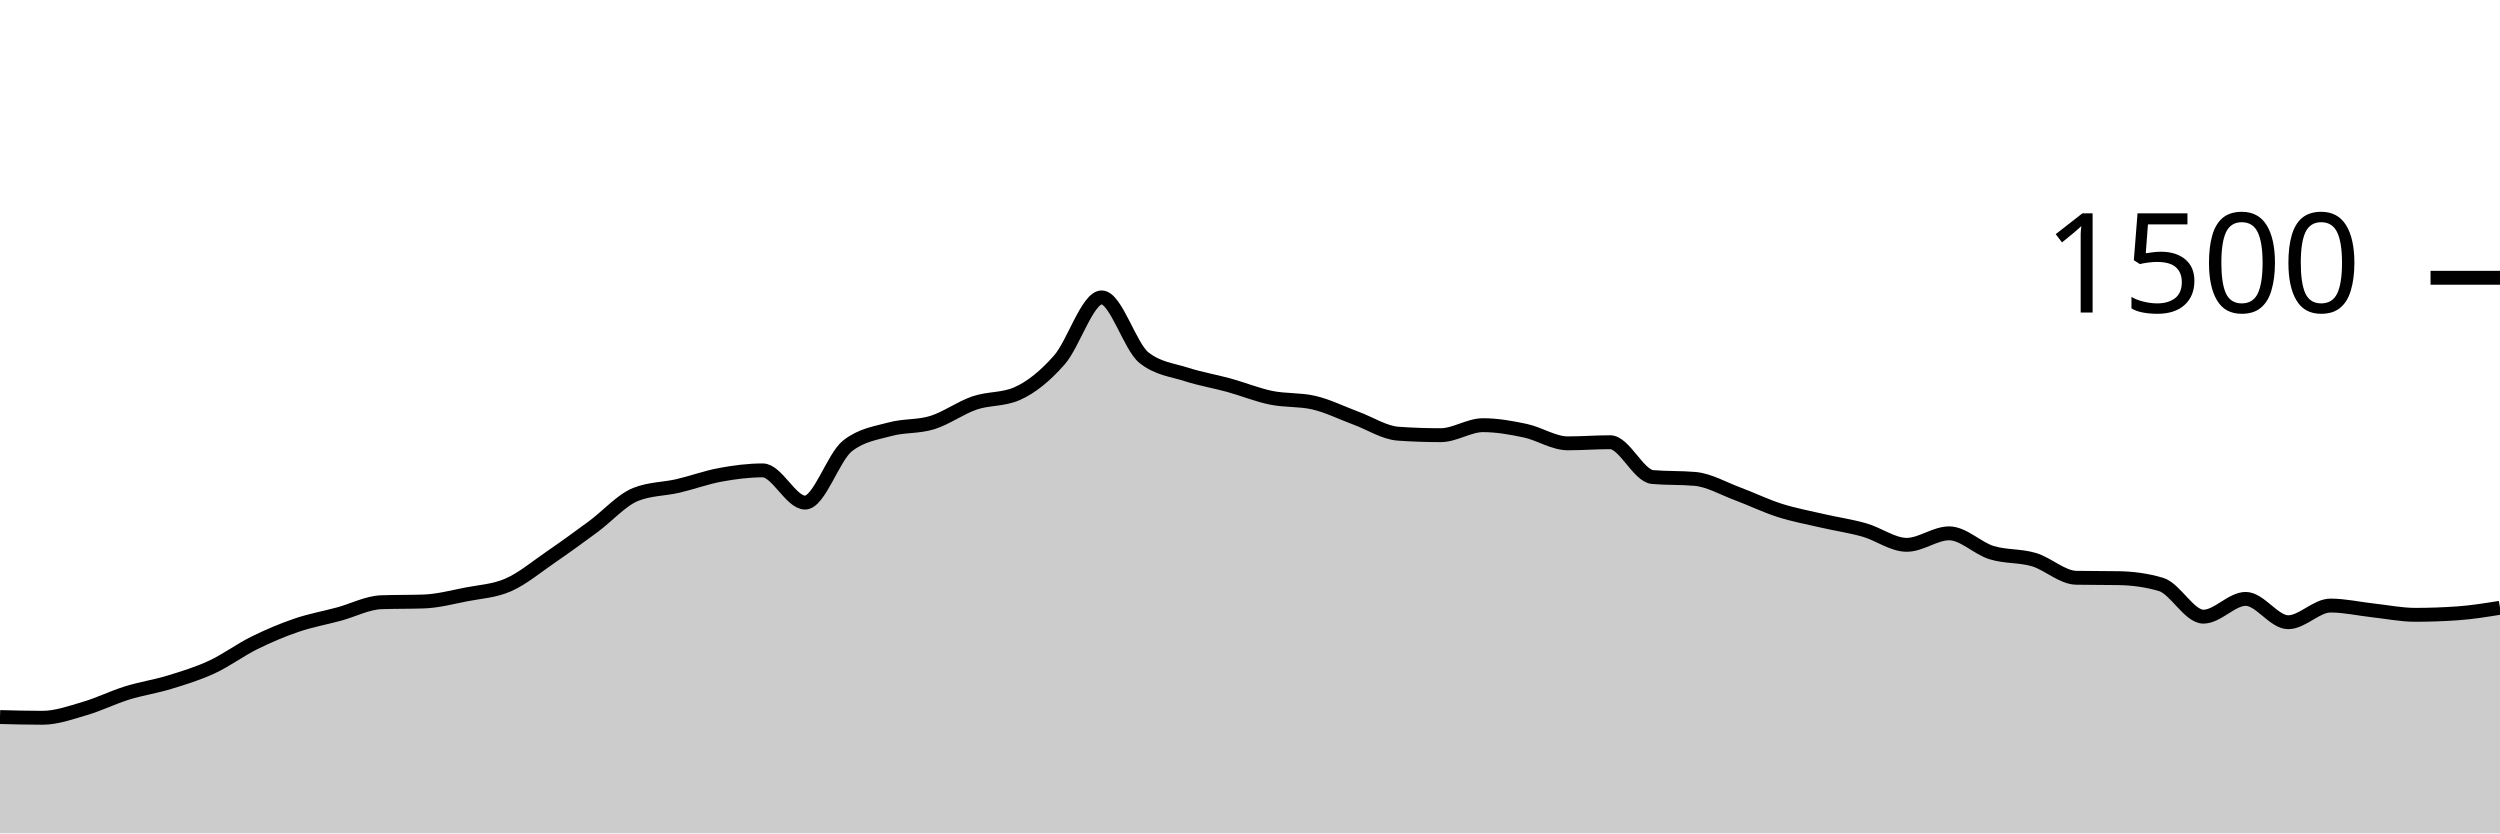
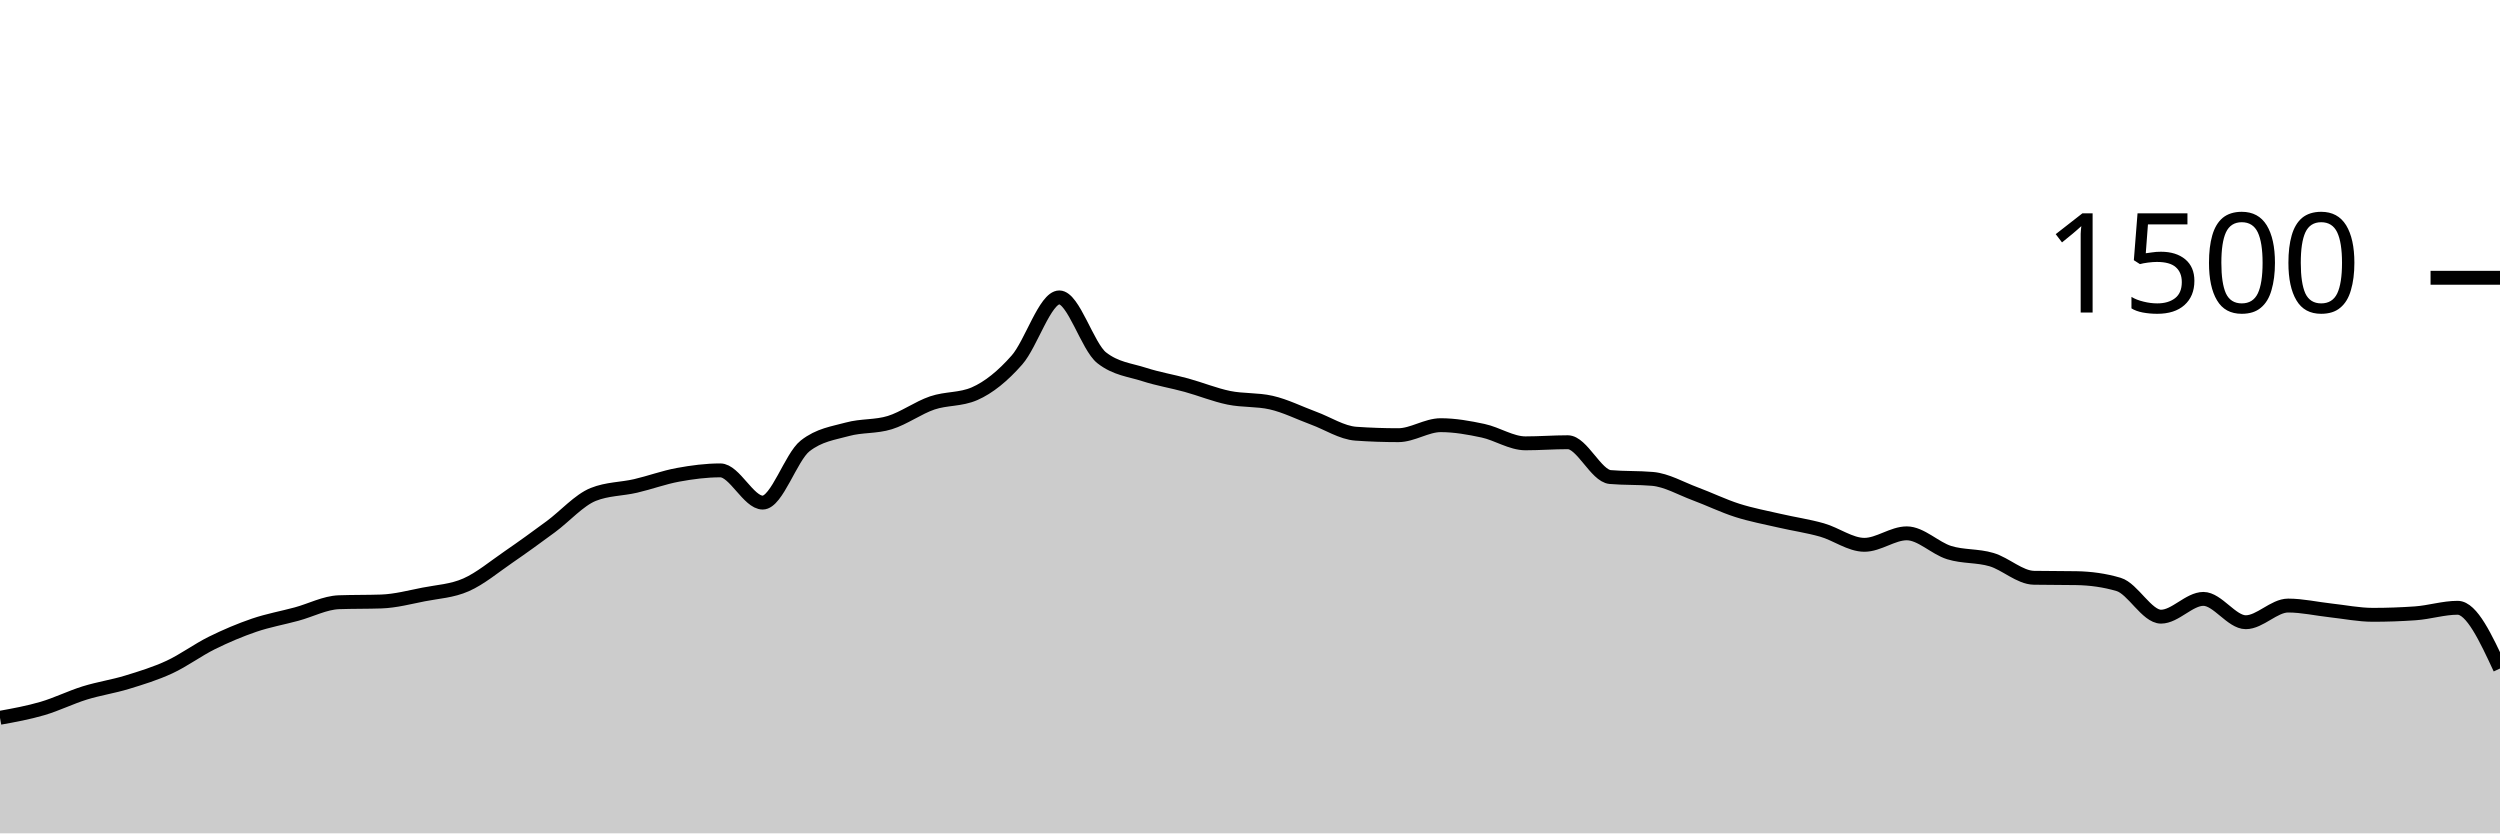
<svg xmlns="http://www.w3.org/2000/svg" viewBox="0 0 180 60">
  <g transform="translate(0,20)">
-     <path class="area" fill="rgba(0, 0, 0, 0.2)" d="M0,31.627C1.017,31.653,2.034,31.68,3.051,31.68C4.068,31.68,5.085,31.311,6.102,31.013C7.119,30.716,8.136,30.209,9.153,29.893C10.169,29.578,11.186,29.431,12.203,29.12C13.22,28.809,14.237,28.498,15.254,28.027C16.271,27.556,17.288,26.796,18.305,26.293C19.322,25.791,20.339,25.36,21.356,25.013C22.373,24.667,23.39,24.489,24.407,24.213C25.424,23.938,26.441,23.396,27.458,23.36C28.475,23.324,29.492,23.342,30.508,23.307C31.525,23.271,32.542,23,33.559,22.8C34.576,22.6,35.593,22.556,36.61,22.107C37.627,21.658,38.644,20.804,39.661,20.107C40.678,19.409,41.695,18.671,42.712,17.92C43.729,17.169,44.746,16.009,45.763,15.6C46.78,15.191,47.797,15.222,48.814,14.987C49.831,14.751,50.847,14.373,51.864,14.187C52.881,14,53.898,13.867,54.915,13.867C55.932,13.867,56.949,16.187,57.966,16.187C58.983,16.187,60,12.907,61.017,12.107C62.034,11.307,63.051,11.187,64.068,10.907C65.085,10.627,66.102,10.742,67.119,10.427C68.136,10.111,69.153,9.36,70.169,9.013C71.186,8.667,72.203,8.791,73.22,8.347C74.237,7.902,75.254,7.076,76.271,5.92C77.288,4.764,78.305,1.413,79.322,1.413C80.339,1.413,81.356,4.96,82.373,5.76C83.39,6.56,84.407,6.631,85.424,6.96C86.441,7.289,87.458,7.453,88.475,7.733C89.492,8.013,90.508,8.431,91.525,8.64C92.542,8.849,93.559,8.756,94.576,8.987C95.593,9.218,96.61,9.733,97.627,10.107C98.644,10.48,99.661,11.156,100.678,11.227C101.695,11.298,102.712,11.333,103.729,11.333C104.746,11.333,105.763,10.613,106.78,10.613C107.797,10.613,108.814,10.796,109.831,11.013C110.847,11.231,111.864,11.92,112.881,11.92C113.898,11.92,114.915,11.84,115.932,11.84C116.949,11.84,117.966,14.258,118.983,14.347C120,14.436,121.017,14.391,122.034,14.48C123.051,14.569,124.068,15.169,125.085,15.547C126.102,15.924,127.119,16.422,128.136,16.747C129.153,17.071,130.169,17.258,131.186,17.493C132.203,17.729,133.22,17.871,134.237,18.16C135.254,18.449,136.271,19.227,137.288,19.227C138.305,19.227,139.322,18.4,140.339,18.4C141.356,18.4,142.373,19.471,143.39,19.787C144.407,20.102,145.424,19.991,146.441,20.293C147.458,20.596,148.475,21.582,149.492,21.6C150.508,21.618,151.525,21.609,152.542,21.627C153.559,21.644,154.576,21.778,155.593,22.08C156.61,22.382,157.627,24.4,158.644,24.4C159.661,24.4,160.678,23.12,161.695,23.12C162.712,23.12,163.729,24.8,164.746,24.8C165.763,24.8,166.78,23.6,167.797,23.6C168.814,23.6,169.831,23.836,170.847,23.947C171.864,24.058,172.881,24.267,173.898,24.267C174.915,24.267,175.932,24.231,176.949,24.16C177.966,24.089,178.983,23.924,180,23.76L180,40C178.983,40,177.966,40,176.949,40C175.932,40,174.915,40,173.898,40C172.881,40,171.864,40,170.847,40C169.831,40,168.814,40,167.797,40C166.78,40,165.763,40,164.746,40C163.729,40,162.712,40,161.695,40C160.678,40,159.661,40,158.644,40C157.627,40,156.61,40,155.593,40C154.576,40,153.559,40,152.542,40C151.525,40,150.508,40,149.492,40C148.475,40,147.458,40,146.441,40C145.424,40,144.407,40,143.39,40C142.373,40,141.356,40,140.339,40C139.322,40,138.305,40,137.288,40C136.271,40,135.254,40,134.237,40C133.22,40,132.203,40,131.186,40C130.169,40,129.153,40,128.136,40C127.119,40,126.102,40,125.085,40C124.068,40,123.051,40,122.034,40C121.017,40,120,40,118.983,40C117.966,40,116.949,40,115.932,40C114.915,40,113.898,40,112.881,40C111.864,40,110.847,40,109.831,40C108.814,40,107.797,40,106.78,40C105.763,40,104.746,40,103.729,40C102.712,40,101.695,40,100.678,40C99.661,40,98.644,40,97.627,40C96.61,40,95.593,40,94.576,40C93.559,40,92.542,40,91.525,40C90.508,40,89.492,40,88.475,40C87.458,40,86.441,40,85.424,40C84.407,40,83.39,40,82.373,40C81.356,40,80.339,40,79.322,40C78.305,40,77.288,40,76.271,40C75.254,40,74.237,40,73.22,40C72.203,40,71.186,40,70.169,40C69.153,40,68.136,40,67.119,40C66.102,40,65.085,40,64.068,40C63.051,40,62.034,40,61.017,40C60,40,58.983,40,57.966,40C56.949,40,55.932,40,54.915,40C53.898,40,52.881,40,51.864,40C50.847,40,49.831,40,48.814,40C47.797,40,46.78,40,45.763,40C44.746,40,43.729,40,42.712,40C41.695,40,40.678,40,39.661,40C38.644,40,37.627,40,36.61,40C35.593,40,34.576,40,33.559,40C32.542,40,31.525,40,30.508,40C29.492,40,28.475,40,27.458,40C26.441,40,25.424,40,24.407,40C23.39,40,22.373,40,21.356,40C20.339,40,19.322,40,18.305,40C17.288,40,16.271,40,15.254,40C14.237,40,13.22,40,12.203,40C11.186,40,10.169,40,9.153,40C8.136,40,7.119,40,6.102,40C5.085,40,4.068,40,3.051,40C2.034,40,1.017,40,0,40Z" />
-     <path class="line" stroke="black" fill="none" d="M0,31.627C1.017,31.653,2.034,31.68,3.051,31.68C4.068,31.68,5.085,31.311,6.102,31.013C7.119,30.716,8.136,30.209,9.153,29.893C10.169,29.578,11.186,29.431,12.203,29.12C13.22,28.809,14.237,28.498,15.254,28.027C16.271,27.556,17.288,26.796,18.305,26.293C19.322,25.791,20.339,25.36,21.356,25.013C22.373,24.667,23.39,24.489,24.407,24.213C25.424,23.938,26.441,23.396,27.458,23.36C28.475,23.324,29.492,23.342,30.508,23.307C31.525,23.271,32.542,23,33.559,22.8C34.576,22.6,35.593,22.556,36.61,22.107C37.627,21.658,38.644,20.804,39.661,20.107C40.678,19.409,41.695,18.671,42.712,17.92C43.729,17.169,44.746,16.009,45.763,15.6C46.78,15.191,47.797,15.222,48.814,14.987C49.831,14.751,50.847,14.373,51.864,14.187C52.881,14,53.898,13.867,54.915,13.867C55.932,13.867,56.949,16.187,57.966,16.187C58.983,16.187,60,12.907,61.017,12.107C62.034,11.307,63.051,11.187,64.068,10.907C65.085,10.627,66.102,10.742,67.119,10.427C68.136,10.111,69.153,9.36,70.169,9.013C71.186,8.667,72.203,8.791,73.22,8.347C74.237,7.902,75.254,7.076,76.271,5.92C77.288,4.764,78.305,1.413,79.322,1.413C80.339,1.413,81.356,4.96,82.373,5.76C83.39,6.56,84.407,6.631,85.424,6.96C86.441,7.289,87.458,7.453,88.475,7.733C89.492,8.013,90.508,8.431,91.525,8.64C92.542,8.849,93.559,8.756,94.576,8.987C95.593,9.218,96.61,9.733,97.627,10.107C98.644,10.48,99.661,11.156,100.678,11.227C101.695,11.298,102.712,11.333,103.729,11.333C104.746,11.333,105.763,10.613,106.78,10.613C107.797,10.613,108.814,10.796,109.831,11.013C110.847,11.231,111.864,11.92,112.881,11.92C113.898,11.92,114.915,11.84,115.932,11.84C116.949,11.84,117.966,14.258,118.983,14.347C120,14.436,121.017,14.391,122.034,14.48C123.051,14.569,124.068,15.169,125.085,15.547C126.102,15.924,127.119,16.422,128.136,16.747C129.153,17.071,130.169,17.258,131.186,17.493C132.203,17.729,133.22,17.871,134.237,18.16C135.254,18.449,136.271,19.227,137.288,19.227C138.305,19.227,139.322,18.4,140.339,18.4C141.356,18.4,142.373,19.471,143.39,19.787C144.407,20.102,145.424,19.991,146.441,20.293C147.458,20.596,148.475,21.582,149.492,21.6C150.508,21.618,151.525,21.609,152.542,21.627C153.559,21.644,154.576,21.778,155.593,22.08C156.61,22.382,157.627,24.4,158.644,24.4C159.661,24.4,160.678,23.12,161.695,23.12C162.712,23.12,163.729,24.8,164.746,24.8C165.763,24.8,166.78,23.6,167.797,23.6C168.814,23.6,169.831,23.836,170.847,23.947C171.864,24.058,172.881,24.267,173.898,24.267C174.915,24.267,175.932,24.231,176.949,24.16C177.966,24.089,178.983,23.924,180,23.76" />
+     <path class="area" fill="rgba(0, 0, 0, 0.2)" d="M0,31.68C1.017,31.496,2.034,31.311,3.051,31.013C4.068,30.716,5.085,30.209,6.102,29.893C7.119,29.578,8.136,29.431,9.153,29.12C10.169,28.809,11.186,28.498,12.203,28.027C13.22,27.556,14.237,26.796,15.254,26.293C16.271,25.791,17.288,25.36,18.305,25.013C19.322,24.667,20.339,24.489,21.356,24.213C22.373,23.938,23.39,23.396,24.407,23.36C25.424,23.324,26.441,23.342,27.458,23.307C28.475,23.271,29.492,23,30.508,22.8C31.525,22.6,32.542,22.556,33.559,22.107C34.576,21.658,35.593,20.804,36.61,20.107C37.627,19.409,38.644,18.671,39.661,17.92C40.678,17.169,41.695,16.009,42.712,15.6C43.729,15.191,44.746,15.222,45.763,14.987C46.78,14.751,47.797,14.373,48.814,14.187C49.831,14,50.847,13.867,51.864,13.867C52.881,13.867,53.898,16.187,54.915,16.187C55.932,16.187,56.949,12.907,57.966,12.107C58.983,11.307,60,11.187,61.017,10.907C62.034,10.627,63.051,10.742,64.068,10.427C65.085,10.111,66.102,9.36,67.119,9.013C68.136,8.667,69.153,8.791,70.169,8.347C71.186,7.902,72.203,7.076,73.22,5.92C74.237,4.764,75.254,1.413,76.271,1.413C77.288,1.413,78.305,4.96,79.322,5.76C80.339,6.56,81.356,6.631,82.373,6.96C83.39,7.289,84.407,7.453,85.424,7.733C86.441,8.013,87.458,8.431,88.475,8.64C89.492,8.849,90.508,8.756,91.525,8.987C92.542,9.218,93.559,9.733,94.576,10.107C95.593,10.48,96.61,11.156,97.627,11.227C98.644,11.298,99.661,11.333,100.678,11.333C101.695,11.333,102.712,10.613,103.729,10.613C104.746,10.613,105.763,10.796,106.78,11.013C107.797,11.231,108.814,11.92,109.831,11.92C110.847,11.92,111.864,11.84,112.881,11.84C113.898,11.84,114.915,14.258,115.932,14.347C116.949,14.436,117.966,14.391,118.983,14.48C120,14.569,121.017,15.169,122.034,15.547C123.051,15.924,124.068,16.422,125.085,16.747C126.102,17.071,127.119,17.258,128.136,17.493C129.153,17.729,130.169,17.871,131.186,18.16C132.203,18.449,133.22,19.227,134.237,19.227C135.254,19.227,136.271,18.4,137.288,18.4C138.305,18.4,139.322,19.471,140.339,19.787C141.356,20.102,142.373,19.991,143.39,20.293C144.407,20.596,145.424,21.582,146.441,21.6C147.458,21.618,148.475,21.609,149.492,21.627C150.508,21.644,151.525,21.778,152.542,22.08C153.559,22.382,154.576,24.4,155.593,24.4C156.61,24.4,157.627,23.12,158.644,23.12C159.661,23.12,160.678,24.8,161.695,24.8C162.712,24.8,163.729,23.6,164.746,23.6C165.763,23.6,166.78,23.836,167.797,23.947C168.814,24.058,169.831,24.267,170.847,24.267C171.864,24.267,172.881,24.231,173.898,24.16C174.915,24.089,175.932,23.76,176.949,23.76C177.966,23.76,178.983,25.947,180,28.133L180,40C178.983,40,177.966,40,176.949,40C175.932,40,174.915,40,173.898,40C172.881,40,171.864,40,170.847,40C169.831,40,168.814,40,167.797,40C166.78,40,165.763,40,164.746,40C163.729,40,162.712,40,161.695,40C160.678,40,159.661,40,158.644,40C157.627,40,156.61,40,155.593,40C154.576,40,153.559,40,152.542,40C151.525,40,150.508,40,149.492,40C148.475,40,147.458,40,146.441,40C145.424,40,144.407,40,143.39,40C142.373,40,141.356,40,140.339,40C139.322,40,138.305,40,137.288,40C136.271,40,135.254,40,134.237,40C133.22,40,132.203,40,131.186,40C130.169,40,129.153,40,128.136,40C127.119,40,126.102,40,125.085,40C124.068,40,123.051,40,122.034,40C121.017,40,120,40,118.983,40C117.966,40,116.949,40,115.932,40C114.915,40,113.898,40,112.881,40C111.864,40,110.847,40,109.831,40C108.814,40,107.797,40,106.78,40C105.763,40,104.746,40,103.729,40C102.712,40,101.695,40,100.678,40C99.661,40,98.644,40,97.627,40C96.61,40,95.593,40,94.576,40C93.559,40,92.542,40,91.525,40C90.508,40,89.492,40,88.475,40C87.458,40,86.441,40,85.424,40C84.407,40,83.39,40,82.373,40C81.356,40,80.339,40,79.322,40C78.305,40,77.288,40,76.271,40C75.254,40,74.237,40,73.22,40C72.203,40,71.186,40,70.169,40C69.153,40,68.136,40,67.119,40C66.102,40,65.085,40,64.068,40C63.051,40,62.034,40,61.017,40C60,40,58.983,40,57.966,40C56.949,40,55.932,40,54.915,40C53.898,40,52.881,40,51.864,40C50.847,40,49.831,40,48.814,40C47.797,40,46.78,40,45.763,40C44.746,40,43.729,40,42.712,40C41.695,40,40.678,40,39.661,40C38.644,40,37.627,40,36.61,40C35.593,40,34.576,40,33.559,40C32.542,40,31.525,40,30.508,40C29.492,40,28.475,40,27.458,40C26.441,40,25.424,40,24.407,40C23.39,40,22.373,40,21.356,40C20.339,40,19.322,40,18.305,40C17.288,40,16.271,40,15.254,40C14.237,40,13.22,40,12.203,40C11.186,40,10.169,40,9.153,40C8.136,40,7.119,40,6.102,40C5.085,40,4.068,40,3.051,40C2.034,40,1.017,40,0,40Z" />
+     <path class="line" stroke="black" fill="none" d="M0,31.68C1.017,31.496,2.034,31.311,3.051,31.013C4.068,30.716,5.085,30.209,6.102,29.893C7.119,29.578,8.136,29.431,9.153,29.12C10.169,28.809,11.186,28.498,12.203,28.027C13.22,27.556,14.237,26.796,15.254,26.293C16.271,25.791,17.288,25.36,18.305,25.013C19.322,24.667,20.339,24.489,21.356,24.213C22.373,23.938,23.39,23.396,24.407,23.36C25.424,23.324,26.441,23.342,27.458,23.307C28.475,23.271,29.492,23,30.508,22.8C31.525,22.6,32.542,22.556,33.559,22.107C34.576,21.658,35.593,20.804,36.61,20.107C37.627,19.409,38.644,18.671,39.661,17.92C40.678,17.169,41.695,16.009,42.712,15.6C43.729,15.191,44.746,15.222,45.763,14.987C46.78,14.751,47.797,14.373,48.814,14.187C49.831,14,50.847,13.867,51.864,13.867C52.881,13.867,53.898,16.187,54.915,16.187C55.932,16.187,56.949,12.907,57.966,12.107C58.983,11.307,60,11.187,61.017,10.907C62.034,10.627,63.051,10.742,64.068,10.427C65.085,10.111,66.102,9.36,67.119,9.013C68.136,8.667,69.153,8.791,70.169,8.347C71.186,7.902,72.203,7.076,73.22,5.92C74.237,4.764,75.254,1.413,76.271,1.413C77.288,1.413,78.305,4.96,79.322,5.76C80.339,6.56,81.356,6.631,82.373,6.96C83.39,7.289,84.407,7.453,85.424,7.733C86.441,8.013,87.458,8.431,88.475,8.64C89.492,8.849,90.508,8.756,91.525,8.987C92.542,9.218,93.559,9.733,94.576,10.107C95.593,10.48,96.61,11.156,97.627,11.227C98.644,11.298,99.661,11.333,100.678,11.333C101.695,11.333,102.712,10.613,103.729,10.613C104.746,10.613,105.763,10.796,106.78,11.013C107.797,11.231,108.814,11.92,109.831,11.92C110.847,11.92,111.864,11.84,112.881,11.84C113.898,11.84,114.915,14.258,115.932,14.347C116.949,14.436,117.966,14.391,118.983,14.48C120,14.569,121.017,15.169,122.034,15.547C123.051,15.924,124.068,16.422,125.085,16.747C126.102,17.071,127.119,17.258,128.136,17.493C129.153,17.729,130.169,17.871,131.186,18.16C132.203,18.449,133.22,19.227,134.237,19.227C135.254,19.227,136.271,18.4,137.288,18.4C138.305,18.4,139.322,19.471,140.339,19.787C141.356,20.102,142.373,19.991,143.39,20.293C144.407,20.596,145.424,21.582,146.441,21.6C147.458,21.618,148.475,21.609,149.492,21.627C150.508,21.644,151.525,21.778,152.542,22.08C153.559,22.382,154.576,24.4,155.593,24.4C156.61,24.4,157.627,23.12,158.644,23.12C159.661,23.12,160.678,24.8,161.695,24.8C162.712,24.8,163.729,23.6,164.746,23.6C165.763,23.6,166.78,23.836,167.797,23.947C168.814,24.058,169.831,24.267,170.847,24.267C171.864,24.267,172.881,24.231,173.898,24.16C174.915,24.089,175.932,23.76,176.949,23.76C177.966,23.76,178.983,25.947,180,28.133" />
    <path class="axis-ceiling" stroke-width="1" stroke="black" fill="none" d="M175,0L180,0" />
    <text class="axis-ceiling-label" font-family="sans-serif" text-anchor="end" font-size="10px" x="170" y="2.5">1500</text>
  </g>
</svg>
